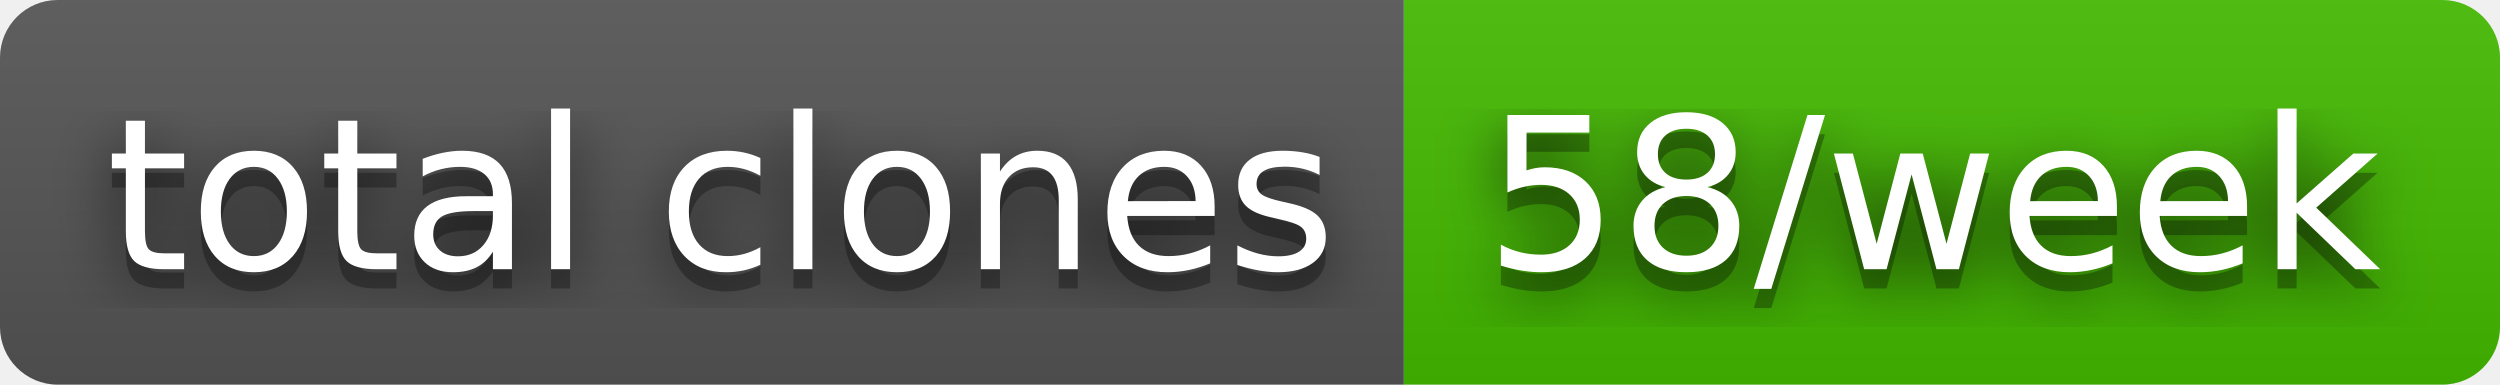
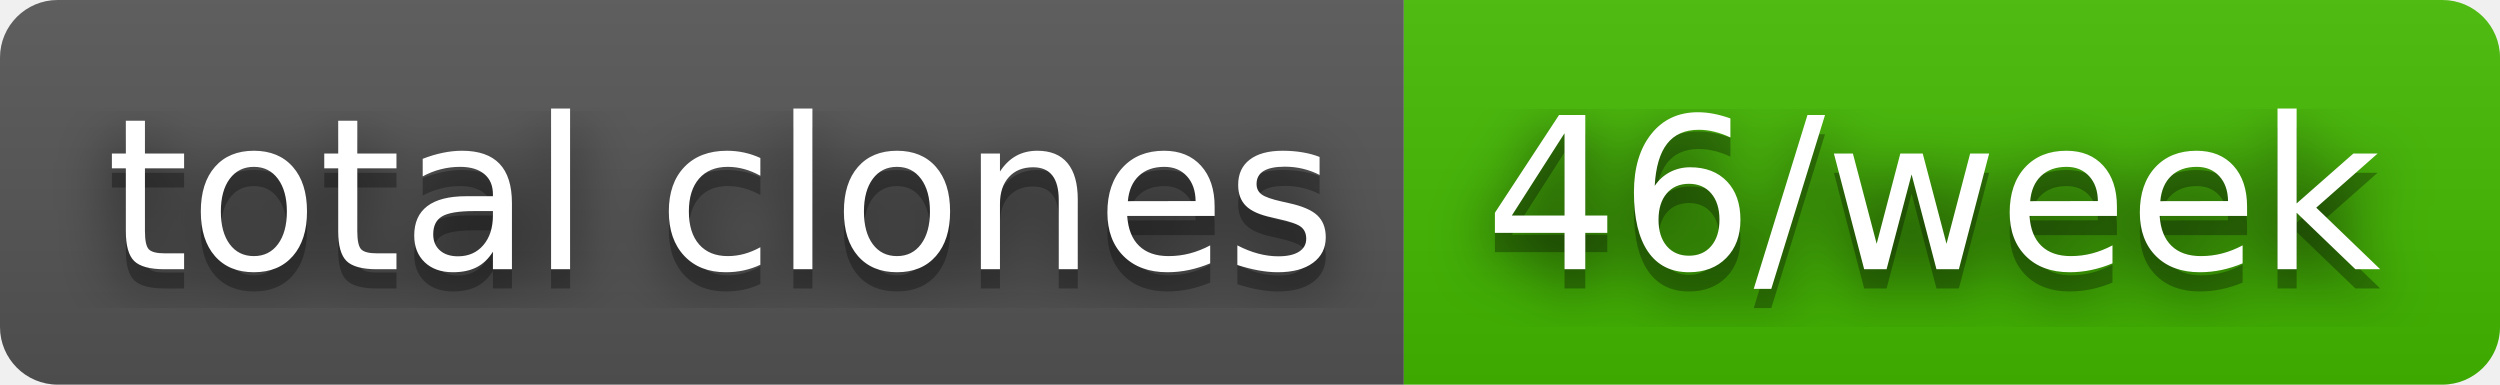
- <svg xmlns="http://www.w3.org/2000/svg" width="130" height="20" role="img" aria-label="total clones: 58/week">
+ <svg xmlns="http://www.w3.org/2000/svg" width="130" height="20" role="img" aria-label="total clones: 46/week">
  <filter id="blur">
    <feGaussianBlur stdDeviation="16" />
  </filter>
  <linearGradient id="s" x2="0" y2="100%">
    <stop offset="0" stop-color="#bbb" stop-opacity=".1" />
    <stop offset="1" stop-opacity=".1" />
  </linearGradient>
  <clipPath id="r">
    <rect width="130" height="20" rx="3" />
  </clipPath>
  <g clip-path="url(#r)">
    <rect width="73" height="20" fill="#555" />
    <rect x="73" width="57" height="20" fill="#4b0" />
    <rect width="130" height="20" fill="url(#s)" />
  </g>
  <g fill="#fff" text-anchor="middle" font-family="Verdana,Geneva,DejaVu Sans,sans-serif" text-rendering="geometricPrecision" font-size="110">
    <g transform="scale(.1)">
      <g aria-hidden="true" fill="#010101">
        <text x="375" y="150" fill-opacity=".8" filter="url(#blur)" textLength="630">total clones</text>
        <text x="375" y="150" fill-opacity=".3" textLength="630">total clones</text>
      </g>
      <text x="375" y="140" textLength="630">total clones</text>
    </g>
    <g transform="scale(.1)">
      <g aria-hidden="true" fill="#010101">
-         <text x="1005" y="150" fill-opacity=".8" filter="url(#blur)" textLength="470">58/week</text>
-         <text x="1005" y="150" fill-opacity=".3" textLength="470">58/week</text>
+         <text x="1005" y="150" fill-opacity=".8" filter="url(#blur)" textLength="470">46/week</text>
+         <text x="1005" y="150" fill-opacity=".3" textLength="470">46/week</text>
      </g>
-       <text x="1005" y="140" textLength="470">58/week</text>
+       <text x="1005" y="140" textLength="470">46/week</text>
    </g>
  </g>
</svg>
